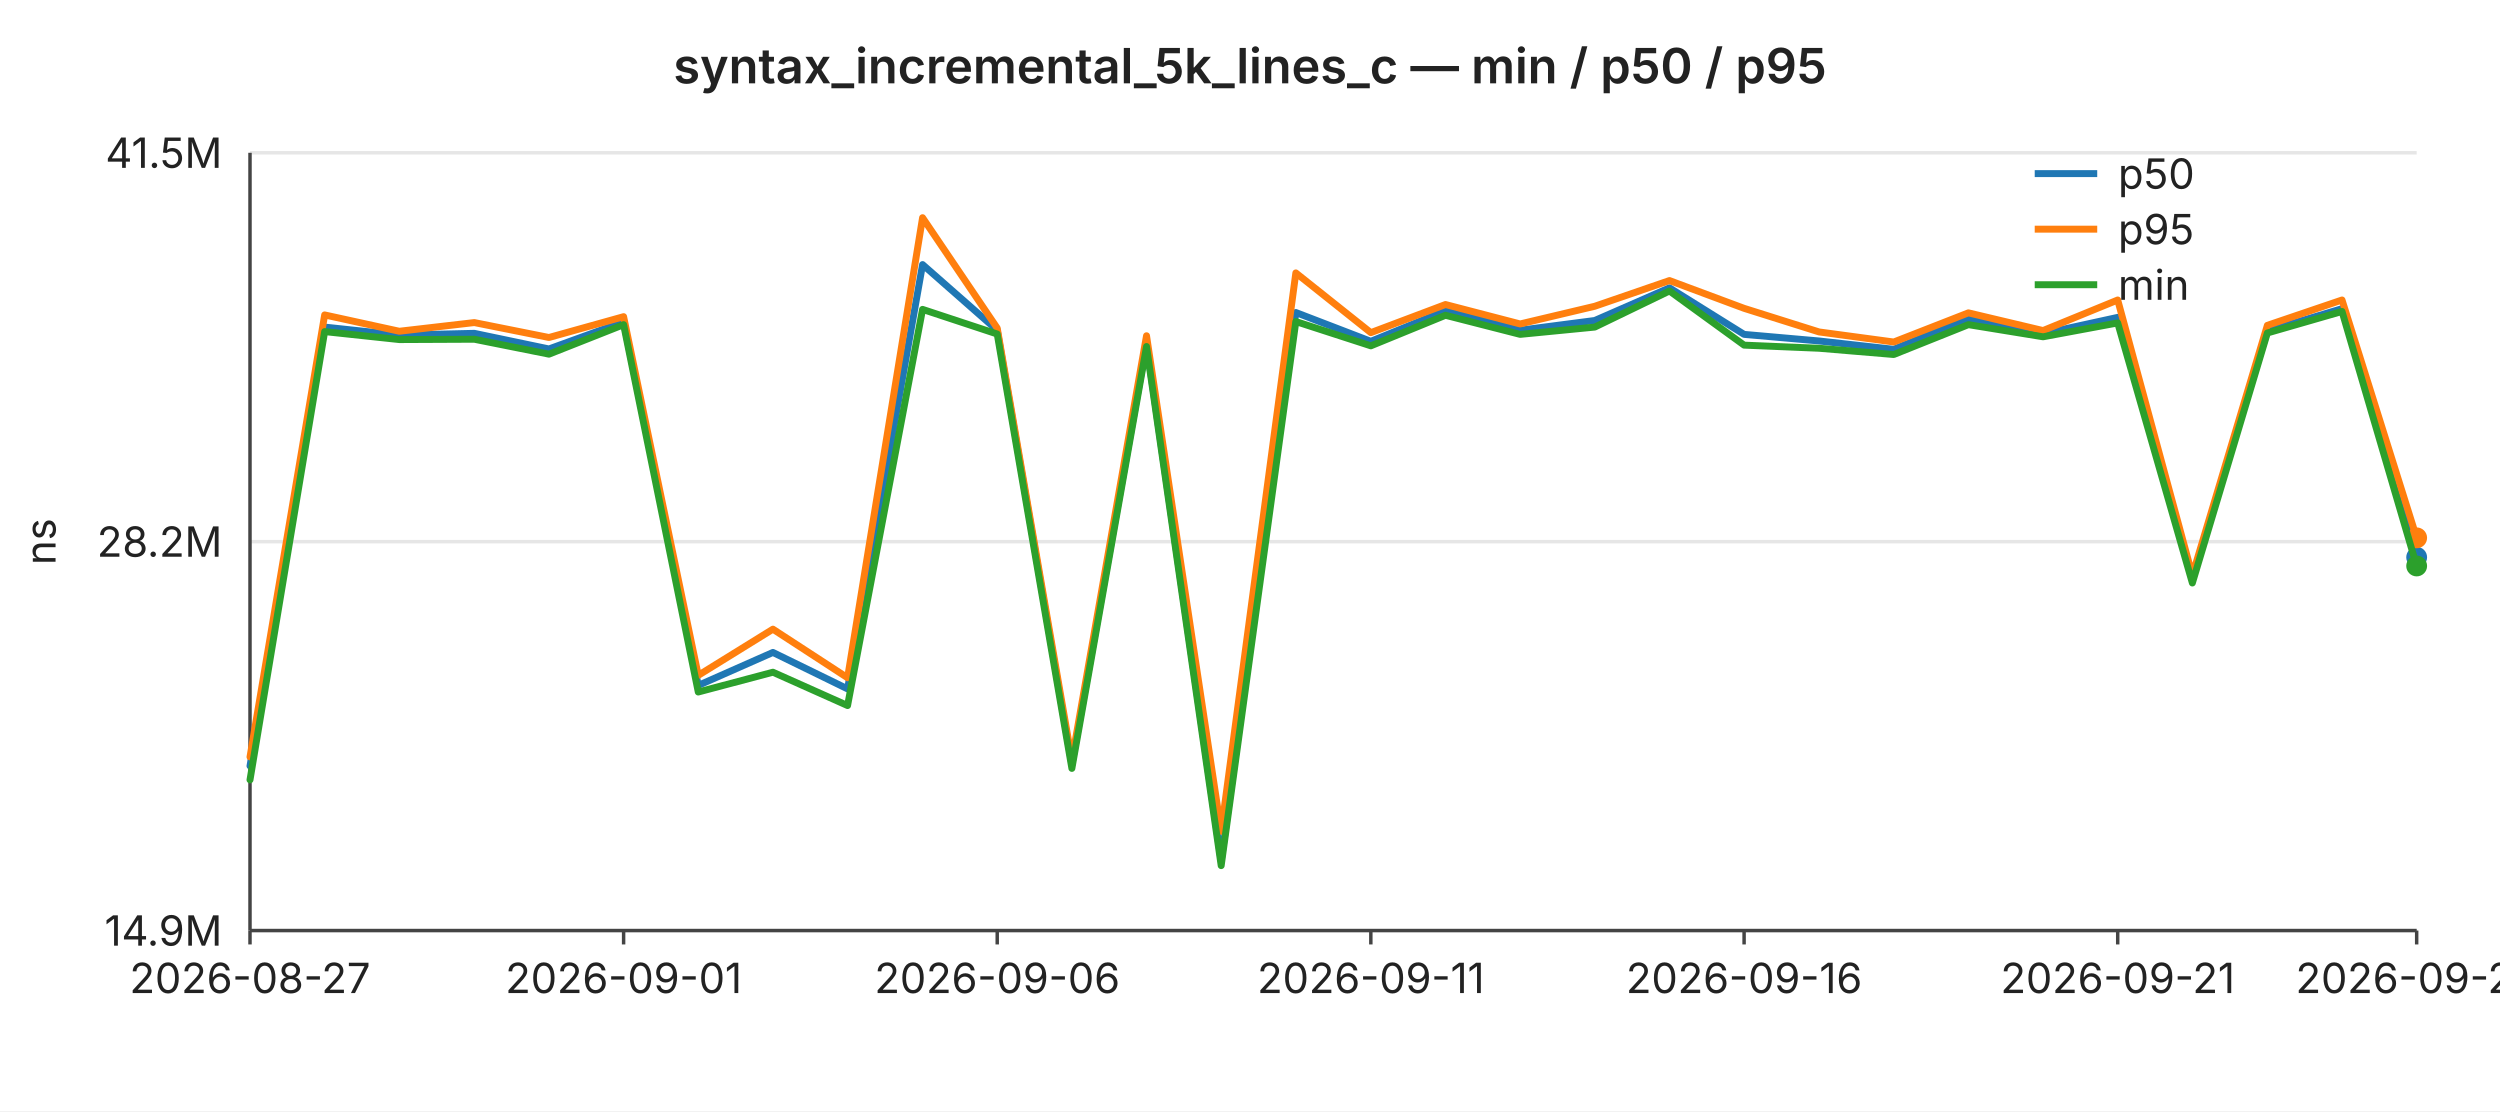
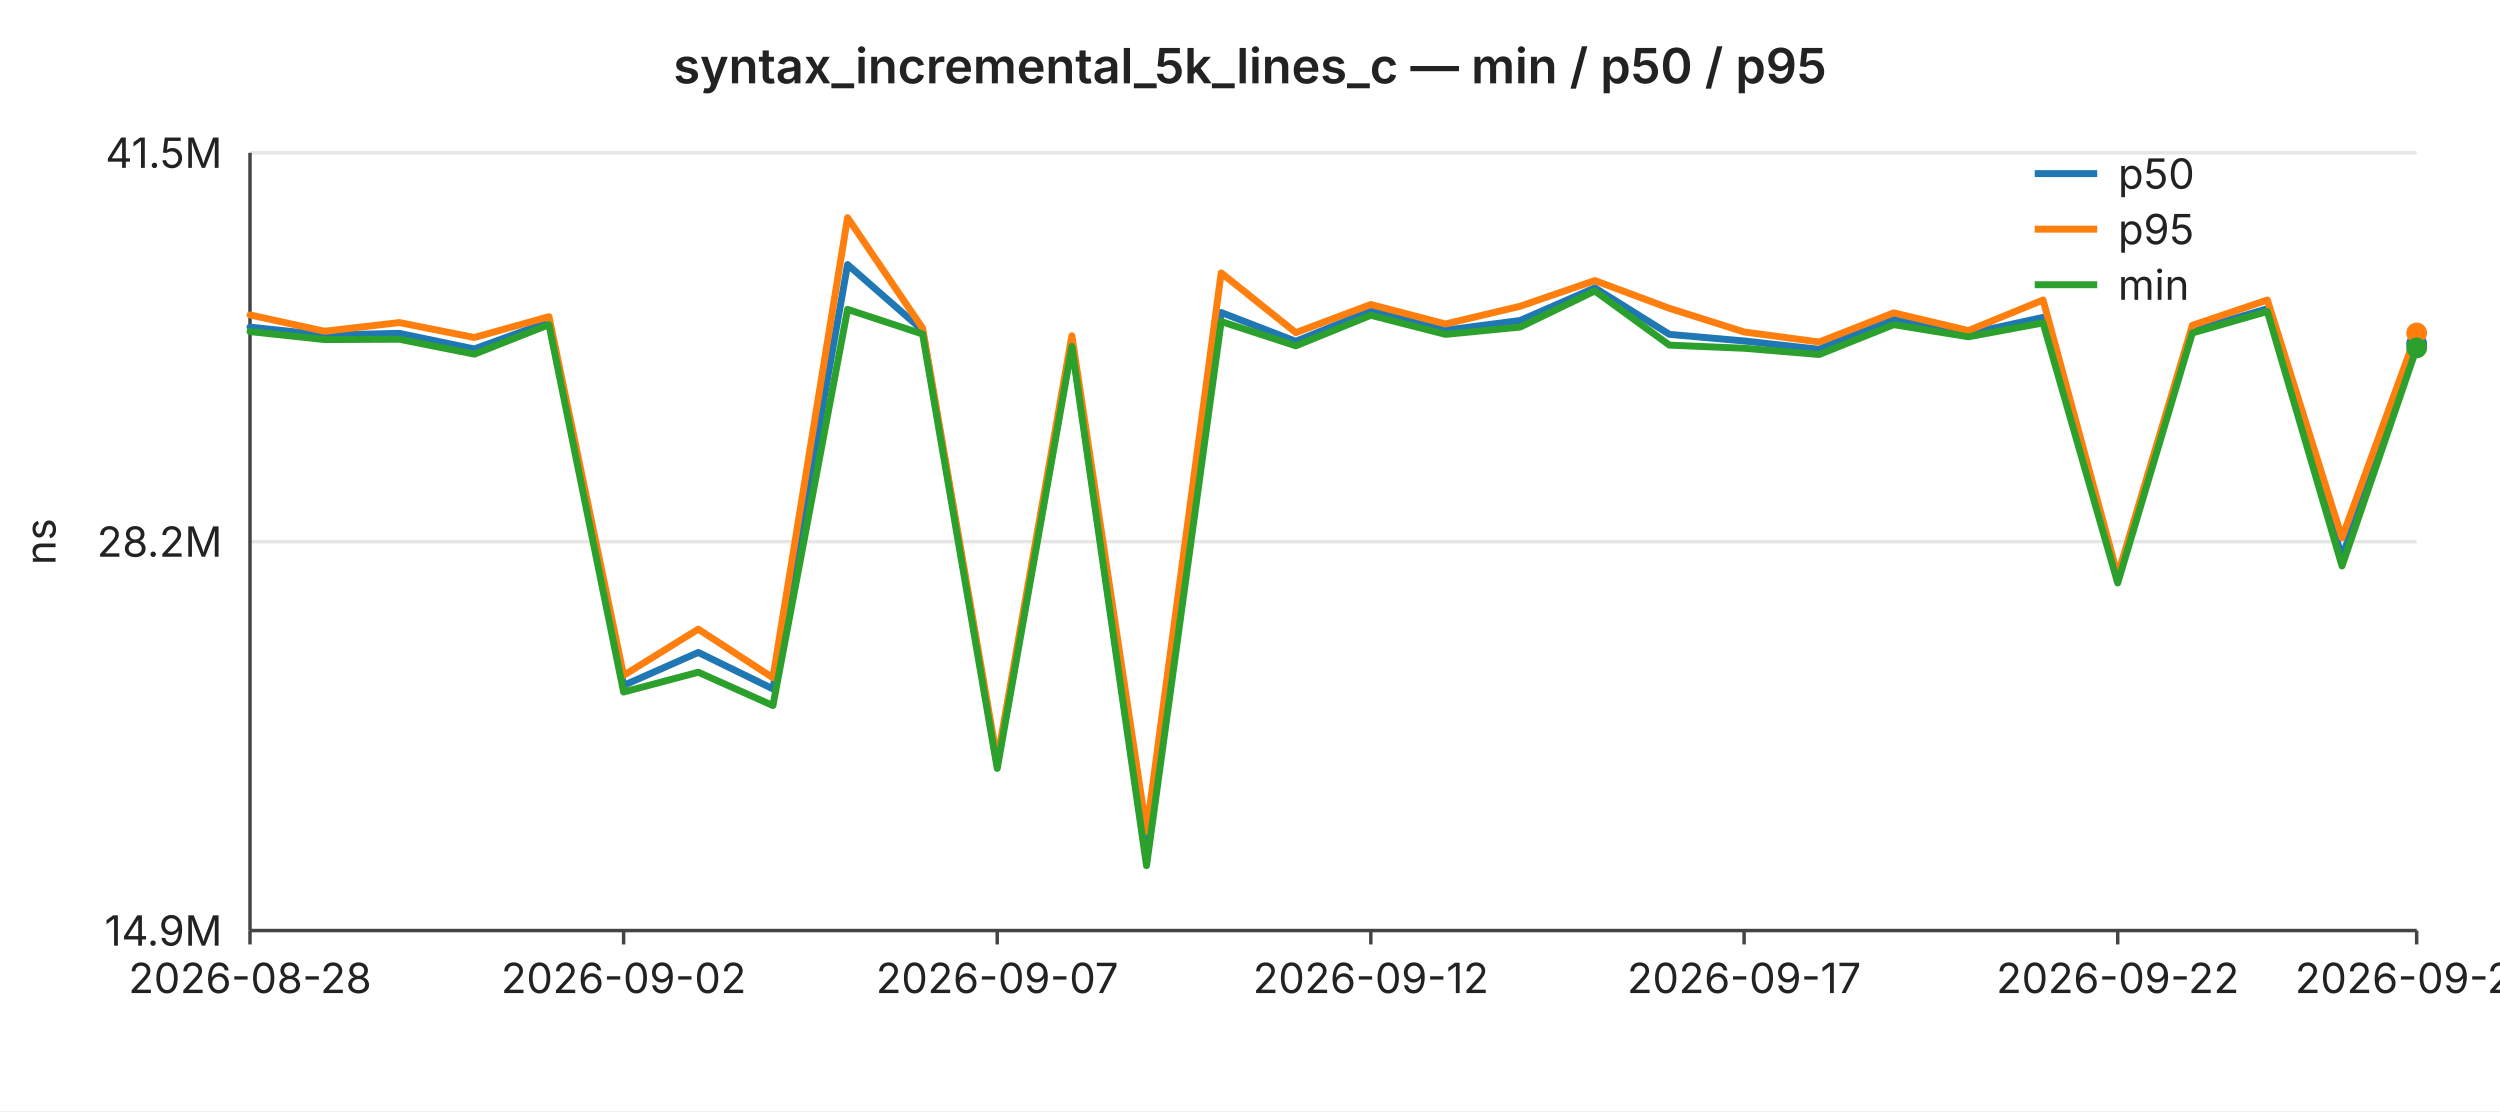
<svg xmlns="http://www.w3.org/2000/svg" width="720" height="320" viewBox="0 0 720 320" font-family="-apple-system,BlinkMacSystemFont,Segoe UI,sans-serif" font-size="12">
  <rect width="720" height="320" fill="#ffffff" />
  <text x="360" y="24" text-anchor="middle" font-size="14" font-weight="600" fill="#222">syntax_incremental_5k_lines_c — min / p50 / p95</text>
  <line x1="72" y1="44.0" x2="696" y2="44.0" stroke="#e6e6e6" stroke-width="1" />
  <text x="64" y="44.0" text-anchor="end" dominant-baseline="middle" fill="#222">41.5M</text>
  <line x1="72" y1="156.0" x2="696" y2="156.0" stroke="#e6e6e6" stroke-width="1" />
  <text x="64" y="156.0" text-anchor="end" dominant-baseline="middle" fill="#222">28.2M</text>
  <line x1="72" y1="268.0" x2="696" y2="268.0" stroke="#e6e6e6" stroke-width="1" />
  <text x="64" y="268.0" text-anchor="end" dominant-baseline="middle" fill="#222">14.9M</text>
  <text x="16" y="156" text-anchor="middle" fill="#222" transform="rotate(-90 16 156)">ns</text>
  <line x1="72" y1="44" x2="72" y2="268" stroke="#444" stroke-width="1" />
  <line x1="72" y1="268" x2="696" y2="268" stroke="#444" stroke-width="1" />
  <line x1="72.0" y1="268" x2="72.0" y2="272" stroke="#444" stroke-width="1" />
-   <text x="72.0" y="286" text-anchor="middle" fill="#222">2026-08-27</text>
+   <text x="72.0" y="286" text-anchor="middle" fill="#222">2026-08-28</text>
  <line x1="179.6" y1="268" x2="179.6" y2="272" stroke="#444" stroke-width="1" />
-   <text x="179.6" y="286" text-anchor="middle" fill="#222">2026-09-01</text>
+   <text x="179.6" y="286" text-anchor="middle" fill="#222">2026-09-02</text>
  <line x1="287.2" y1="268" x2="287.2" y2="272" stroke="#444" stroke-width="1" />
-   <text x="287.2" y="286" text-anchor="middle" fill="#222">2026-09-06</text>
+   <text x="287.2" y="286" text-anchor="middle" fill="#222">2026-09-07</text>
  <line x1="394.8" y1="268" x2="394.8" y2="272" stroke="#444" stroke-width="1" />
-   <text x="394.8" y="286" text-anchor="middle" fill="#222">2026-09-11</text>
+   <text x="394.8" y="286" text-anchor="middle" fill="#222">2026-09-12</text>
  <line x1="502.3" y1="268" x2="502.3" y2="272" stroke="#444" stroke-width="1" />
-   <text x="502.3" y="286" text-anchor="middle" fill="#222">2026-09-16</text>
+   <text x="502.3" y="286" text-anchor="middle" fill="#222">2026-09-17</text>
  <line x1="609.9" y1="268" x2="609.9" y2="272" stroke="#444" stroke-width="1" />
-   <text x="609.9" y="286" text-anchor="middle" fill="#222">2026-09-21</text>
+   <text x="609.9" y="286" text-anchor="middle" fill="#222">2026-09-22</text>
  <line x1="696.0" y1="268" x2="696.0" y2="272" stroke="#444" stroke-width="1" />
-   <text x="696.0" y="286" text-anchor="middle" fill="#222">2026-09-25</text>
-   <polyline fill="none" stroke="#1f77b4" stroke-width="2" stroke-linejoin="round" stroke-linecap="round" points="72.0,220.6 93.5,94.2 115.0,96.5 136.6,96.0 158.1,100.5 179.6,92.7 201.1,197.4 222.6,187.9 244.1,198.4 265.7,76.2 287.2,95.1 308.7,220.2 330.2,99.0 351.7,248.0 373.2,90.0 394.8,98.3 416.3,89.5 437.8,95.1 459.3,92.3 480.8,82.9 502.3,96.3 523.9,98.2 545.4,100.6 566.9,91.7 588.4,96.1 609.9,91.4 631.4,166.4 653.0,95.3 674.5,88.9 696.0,160.5" />
-   <circle cx="696.0" cy="160.5" r="3" fill="#1f77b4" />
-   <polyline fill="none" stroke="#ff7f0e" stroke-width="2" stroke-linejoin="round" stroke-linecap="round" points="72.0,218.0 93.5,90.7 115.0,95.4 136.6,92.9 158.1,97.2 179.6,91.2 201.1,194.5 222.6,181.2 244.1,195.2 265.7,62.7 287.2,94.5 308.7,218.9 330.2,96.7 351.7,239.4 373.2,78.6 394.8,95.8 416.3,87.7 437.8,93.3 459.3,88.2 480.8,80.8 502.3,88.8 523.9,95.6 545.4,98.5 566.9,90.1 588.4,95.2 609.9,86.4 631.4,165.7 653.0,93.7 674.5,86.4 696.0,154.9" />
-   <circle cx="696.0" cy="154.9" r="3" fill="#ff7f0e" />
-   <polyline fill="none" stroke="#2ca02c" stroke-width="2" stroke-linejoin="round" stroke-linecap="round" points="72.0,224.6 93.5,95.5 115.0,97.8 136.6,97.7 158.1,102.0 179.6,93.5 201.1,199.3 222.6,193.6 244.1,203.2 265.7,89.1 287.2,96.2 308.7,221.3 330.2,99.8 351.7,249.3 373.2,92.6 394.8,99.6 416.3,90.8 437.8,96.3 459.3,94.2 480.8,83.8 502.3,99.4 523.9,100.3 545.4,102.1 566.9,93.5 588.4,97.0 609.9,93.0 631.4,167.9 653.0,95.9 674.5,89.7 696.0,163.0" />
-   <circle cx="696.0" cy="163.0" r="3" fill="#2ca02c" />
+   <text x="696.0" y="286" text-anchor="middle" fill="#222">2026-09-26</text>
+   <polyline fill="none" stroke="#1f77b4" stroke-width="2" stroke-linejoin="round" stroke-linecap="round" points="72.0,94.2 93.5,96.5 115.0,96.0 136.6,100.5 158.1,92.7 179.6,197.4 201.1,187.9 222.6,198.4 244.1,76.2 265.7,95.1 287.2,220.2 308.7,99.0 330.2,248.0 351.7,90.0 373.2,98.3 394.8,89.5 416.3,95.1 437.8,92.3 459.3,82.9 480.8,96.3 502.3,98.2 523.9,100.6 545.4,91.7 566.9,96.1 588.4,91.4 609.9,166.4 631.4,95.3 653.0,88.9 674.5,160.5 696.0,99.0" />
+   <circle cx="696.0" cy="99.0" r="3" fill="#1f77b4" />
+   <polyline fill="none" stroke="#ff7f0e" stroke-width="2" stroke-linejoin="round" stroke-linecap="round" points="72.0,90.7 93.5,95.4 115.0,92.9 136.6,97.2 158.1,91.2 179.6,194.5 201.1,181.2 222.6,195.2 244.1,62.7 265.7,94.5 287.2,218.9 308.7,96.7 330.2,239.4 351.7,78.6 373.2,95.8 394.8,87.7 416.3,93.3 437.8,88.2 459.3,80.8 480.8,88.8 502.3,95.6 523.9,98.5 545.4,90.1 566.9,95.2 588.4,86.4 609.9,165.7 631.4,93.7 653.0,86.4 674.5,154.9 696.0,95.9" />
+   <circle cx="696.0" cy="95.9" r="3" fill="#ff7f0e" />
+   <polyline fill="none" stroke="#2ca02c" stroke-width="2" stroke-linejoin="round" stroke-linecap="round" points="72.0,95.5 93.5,97.8 115.0,97.7 136.6,102.0 158.1,93.5 179.6,199.3 201.1,193.6 222.6,203.2 244.1,89.1 265.7,96.2 287.2,221.3 308.7,99.8 330.2,249.3 351.7,92.6 373.2,99.6 394.8,90.8 416.3,96.3 437.8,94.2 459.3,83.8 480.8,99.4 502.3,100.3 523.9,102.1 545.4,93.5 566.9,97.0 588.4,93.0 609.9,167.9 631.4,95.9 653.0,89.7 674.5,163.0 696.0,100.2" />
+   <circle cx="696.0" cy="100.2" r="3" fill="#2ca02c" />
  <line x1="586" y1="50" x2="604" y2="50" stroke="#1f77b4" stroke-width="2" />
  <text x="610" y="50" dominant-baseline="middle" fill="#222">p50</text>
  <line x1="586" y1="66" x2="604" y2="66" stroke="#ff7f0e" stroke-width="2" />
  <text x="610" y="66" dominant-baseline="middle" fill="#222">p95</text>
  <line x1="586" y1="82" x2="604" y2="82" stroke="#2ca02c" stroke-width="2" />
  <text x="610" y="82" dominant-baseline="middle" fill="#222">min</text>
</svg>
